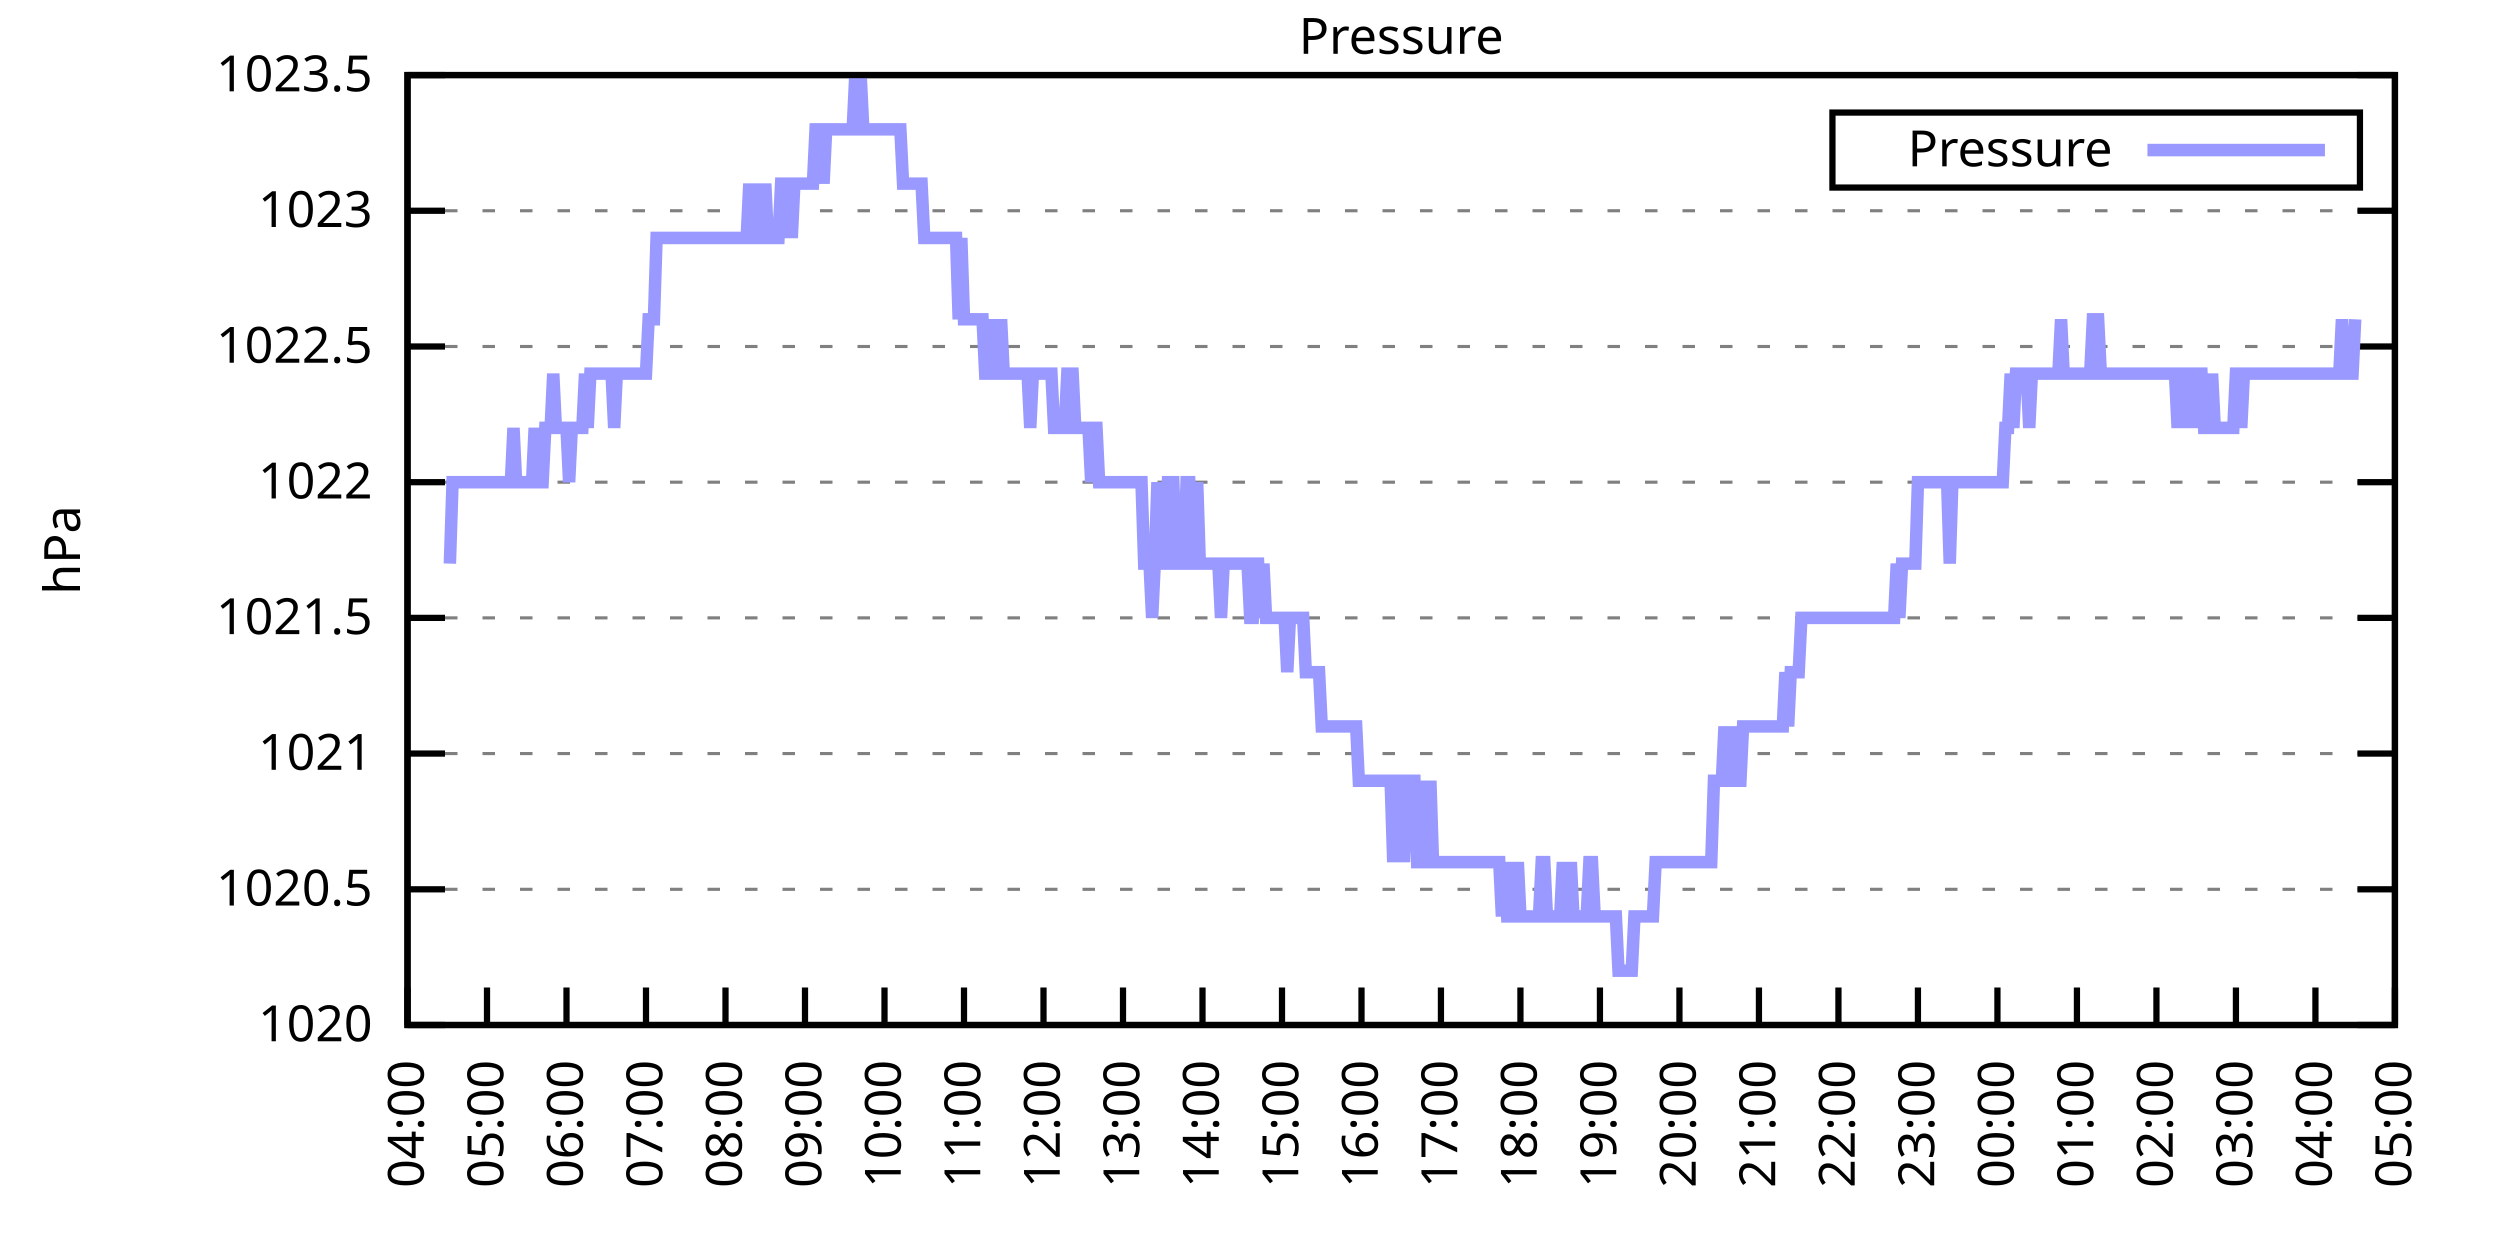
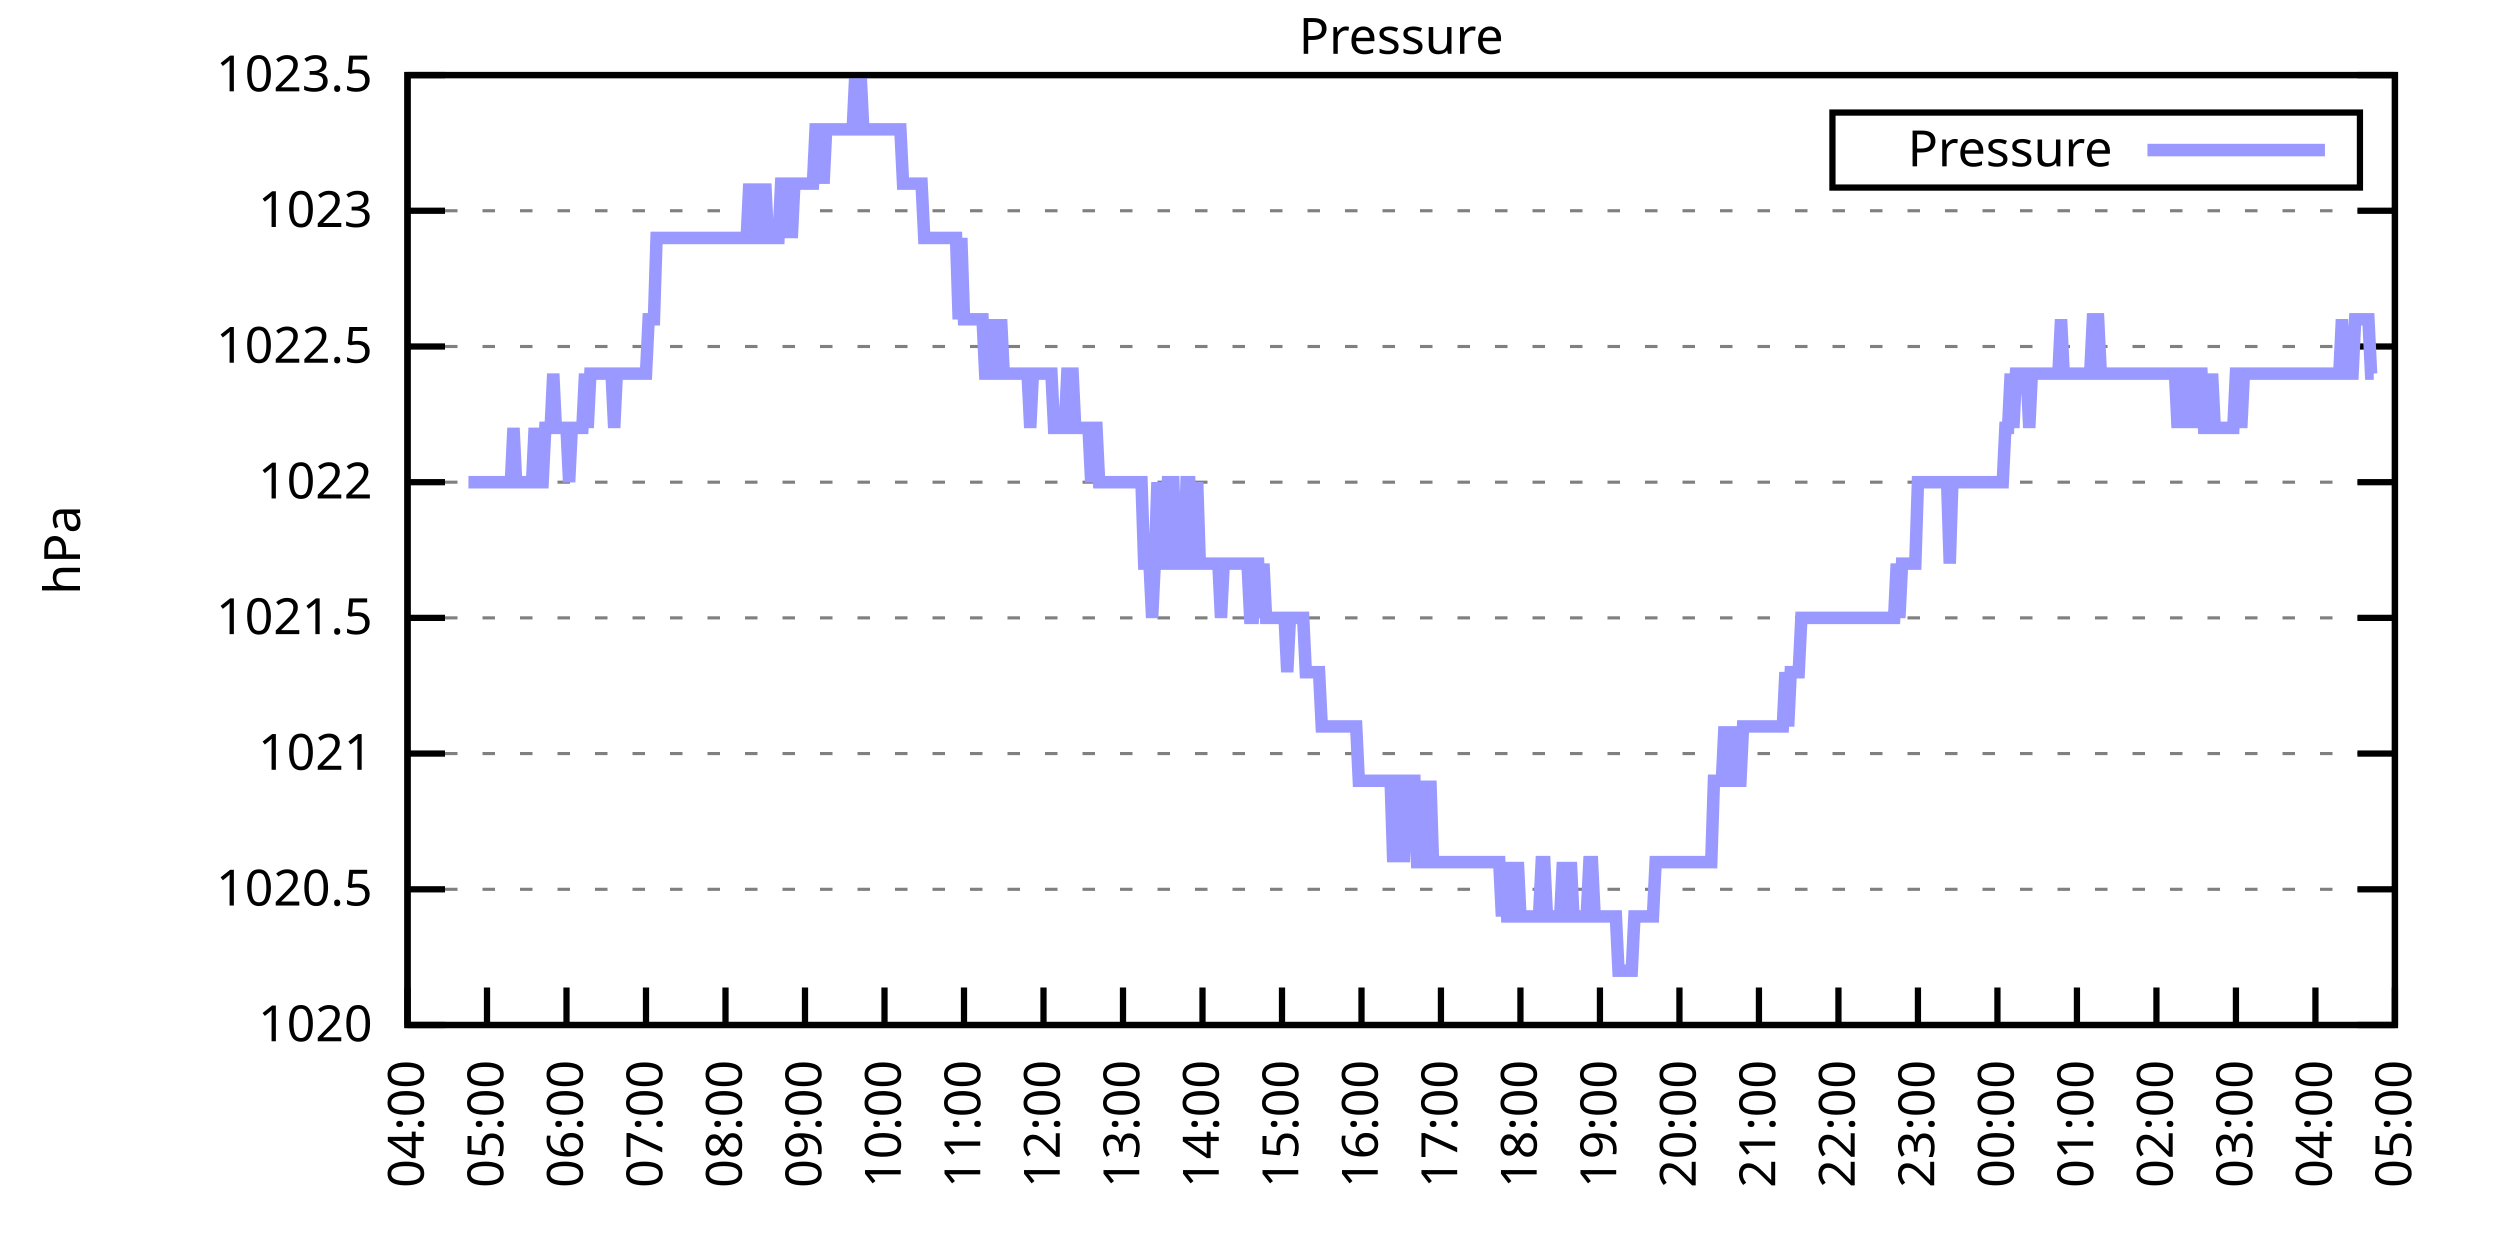
<svg xmlns="http://www.w3.org/2000/svg" xmlns:xlink="http://www.w3.org/1999/xlink" width="400" height="200" viewBox="0 0 400 200">
  <g id="gnuplot_canvas">
    <rect x="0" y="0" width="400" height="200" fill="none" />
    <defs>
      <circle id="gpDot" r="0.5" stroke-width="0.5" stroke="currentColor" />
      <path id="gpPt0" stroke-width="0.333" stroke="currentColor" d="M-1,0 h2 M0,-1 v2" />
      <path id="gpPt1" stroke-width="0.333" stroke="currentColor" d="M-1,-1 L1,1 M1,-1 L-1,1" />
      <path id="gpPt2" stroke-width="0.333" stroke="currentColor" d="M-1,0 L1,0 M0,-1 L0,1 M-1,-1 L1,1 M-1,1 L1,-1" />
      <rect id="gpPt3" stroke-width="0.333" stroke="currentColor" x="-1" y="-1" width="2" height="2" />
      <rect id="gpPt4" stroke-width="0.333" stroke="currentColor" fill="currentColor" x="-1" y="-1" width="2" height="2" />
      <circle id="gpPt5" stroke-width="0.333" stroke="currentColor" cx="0" cy="0" r="1" />
      <use xlink:href="#gpPt5" id="gpPt6" fill="currentColor" stroke="none" />
      <path id="gpPt7" stroke-width="0.333" stroke="currentColor" d="M0,-1.33 L-1.33,0.67 L1.33,0.67 z" />
      <use xlink:href="#gpPt7" id="gpPt8" fill="currentColor" stroke="none" />
      <use xlink:href="#gpPt7" id="gpPt9" stroke="currentColor" transform="rotate(180)" />
      <use xlink:href="#gpPt9" id="gpPt10" fill="currentColor" stroke="none" />
      <use xlink:href="#gpPt3" id="gpPt11" stroke="currentColor" transform="rotate(45)" />
      <use xlink:href="#gpPt11" id="gpPt12" fill="currentColor" stroke="none" />
      <path id="gpPt13" stroke-width="0.333" stroke="currentColor" d="M0,1.330 L1.265,0.411 L0.782,-1.067 L-0.782,-1.076 L-1.265,0.411 z" />
      <use xlink:href="#gpPt13" id="gpPt14" fill="currentColor" stroke="none" />
      <filter id="textbox" filterUnits="objectBoundingBox" x="0" y="0" height="1" width="1">
        <feFlood flood-color="white" flood-opacity="1" result="bgnd" />
        <feComposite in="SourceGraphic" in2="bgnd" operator="atop" />
      </filter>
      <filter id="greybox" filterUnits="objectBoundingBox" x="0" y="0" height="1" width="1">
        <feFlood flood-color="lightgrey" flood-opacity="1" result="grey" />
        <feComposite in="SourceGraphic" in2="grey" operator="atop" />
      </filter>
    </defs>
    <g fill="none" color="white" stroke="currentColor" stroke-width="1.00" stroke-linecap="butt" stroke-linejoin="miter">
</g>
    <g fill="none" color="black" stroke="currentColor" stroke-width="1.00" stroke-linecap="butt" stroke-linejoin="miter">
      <g stroke="none" shape-rendering="crispEdges">
        <polygon fill="rgb(255, 255, 255)" points="65.20,164.00 383.18,164.00 383.18,12.02 65.20,12.02 " />
      </g>
    </g>
    <g fill="none" color="black" stroke="currentColor" stroke-width="1.00" stroke-linecap="butt" stroke-linejoin="miter">
</g>
    <g fill="none" color="black" stroke="black" stroke-width="0.50" stroke-linecap="butt" stroke-linejoin="miter">
</g>
    <g fill="none" color="gray" stroke="currentColor" stroke-width="0.50" stroke-linecap="butt" stroke-linejoin="miter">
      <path stroke="gray" stroke-dasharray="2,4" class="gridline" d="M65.20,164.00 L383.19,164.00  " />
    </g>
    <g fill="none" color="gray" stroke="gray" stroke-width="1.00" stroke-linecap="butt" stroke-linejoin="miter">
</g>
    <g fill="none" color="black" stroke="currentColor" stroke-width="1.00" stroke-linecap="butt" stroke-linejoin="miter">
      <path stroke="black" d="M65.20,164.00 L71.20,164.00 M383.19,164.00 L377.19,164.00  " />
      <g transform="translate(59.60,166.60)" stroke="none" fill="black" font-family="Sans" font-size="8.00" text-anchor="end">
        <text>
          <tspan font-family="Sans"> 1020</tspan>
        </text>
      </g>
    </g>
    <g fill="none" color="black" stroke="currentColor" stroke-width="1.00" stroke-linecap="butt" stroke-linejoin="miter">
</g>
    <g fill="none" color="black" stroke="black" stroke-width="0.50" stroke-linecap="butt" stroke-linejoin="miter">
</g>
    <g fill="none" color="gray" stroke="currentColor" stroke-width="0.50" stroke-linecap="butt" stroke-linejoin="miter">
      <path stroke="gray" stroke-dasharray="2,4" class="gridline" d="M65.20,142.29 L383.19,142.29  " />
    </g>
    <g fill="none" color="gray" stroke="gray" stroke-width="1.00" stroke-linecap="butt" stroke-linejoin="miter">
</g>
    <g fill="none" color="black" stroke="currentColor" stroke-width="1.00" stroke-linecap="butt" stroke-linejoin="miter">
      <path stroke="black" d="M65.20,142.29 L71.20,142.29 M383.19,142.29 L377.19,142.29  " />
      <g transform="translate(59.60,144.89)" stroke="none" fill="black" font-family="Sans" font-size="8.00" text-anchor="end">
        <text>
          <tspan font-family="Sans"> 1020.5</tspan>
        </text>
      </g>
    </g>
    <g fill="none" color="black" stroke="currentColor" stroke-width="1.00" stroke-linecap="butt" stroke-linejoin="miter">
</g>
    <g fill="none" color="black" stroke="black" stroke-width="0.50" stroke-linecap="butt" stroke-linejoin="miter">
</g>
    <g fill="none" color="gray" stroke="currentColor" stroke-width="0.50" stroke-linecap="butt" stroke-linejoin="miter">
      <path stroke="gray" stroke-dasharray="2,4" class="gridline" d="M65.20,120.57 L383.19,120.57  " />
    </g>
    <g fill="none" color="gray" stroke="gray" stroke-width="1.00" stroke-linecap="butt" stroke-linejoin="miter">
</g>
    <g fill="none" color="black" stroke="currentColor" stroke-width="1.00" stroke-linecap="butt" stroke-linejoin="miter">
      <path stroke="black" d="M65.20,120.57 L71.20,120.57 M383.19,120.57 L377.19,120.57  " />
      <g transform="translate(59.60,123.17)" stroke="none" fill="black" font-family="Sans" font-size="8.00" text-anchor="end">
        <text>
          <tspan font-family="Sans"> 1021</tspan>
        </text>
      </g>
    </g>
    <g fill="none" color="black" stroke="currentColor" stroke-width="1.00" stroke-linecap="butt" stroke-linejoin="miter">
</g>
    <g fill="none" color="black" stroke="black" stroke-width="0.50" stroke-linecap="butt" stroke-linejoin="miter">
</g>
    <g fill="none" color="gray" stroke="currentColor" stroke-width="0.50" stroke-linecap="butt" stroke-linejoin="miter">
      <path stroke="gray" stroke-dasharray="2,4" class="gridline" d="M65.20,98.86 L383.19,98.86  " />
    </g>
    <g fill="none" color="gray" stroke="gray" stroke-width="1.00" stroke-linecap="butt" stroke-linejoin="miter">
</g>
    <g fill="none" color="black" stroke="currentColor" stroke-width="1.00" stroke-linecap="butt" stroke-linejoin="miter">
      <path stroke="black" d="M65.20,98.86 L71.20,98.86 M383.19,98.86 L377.19,98.86  " />
      <g transform="translate(59.60,101.46)" stroke="none" fill="black" font-family="Sans" font-size="8.00" text-anchor="end">
        <text>
          <tspan font-family="Sans"> 1021.5</tspan>
        </text>
      </g>
    </g>
    <g fill="none" color="black" stroke="currentColor" stroke-width="1.00" stroke-linecap="butt" stroke-linejoin="miter">
</g>
    <g fill="none" color="black" stroke="black" stroke-width="0.50" stroke-linecap="butt" stroke-linejoin="miter">
</g>
    <g fill="none" color="gray" stroke="currentColor" stroke-width="0.50" stroke-linecap="butt" stroke-linejoin="miter">
      <path stroke="gray" stroke-dasharray="2,4" class="gridline" d="M65.20,77.15 L383.19,77.15  " />
    </g>
    <g fill="none" color="gray" stroke="gray" stroke-width="1.00" stroke-linecap="butt" stroke-linejoin="miter">
</g>
    <g fill="none" color="black" stroke="currentColor" stroke-width="1.00" stroke-linecap="butt" stroke-linejoin="miter">
      <path stroke="black" d="M65.20,77.15 L71.20,77.15 M383.19,77.15 L377.19,77.15  " />
      <g transform="translate(59.60,79.75)" stroke="none" fill="black" font-family="Sans" font-size="8.00" text-anchor="end">
        <text>
          <tspan font-family="Sans"> 1022</tspan>
        </text>
      </g>
    </g>
    <g fill="none" color="black" stroke="currentColor" stroke-width="1.00" stroke-linecap="butt" stroke-linejoin="miter">
</g>
    <g fill="none" color="black" stroke="black" stroke-width="0.50" stroke-linecap="butt" stroke-linejoin="miter">
</g>
    <g fill="none" color="gray" stroke="currentColor" stroke-width="0.50" stroke-linecap="butt" stroke-linejoin="miter">
      <path stroke="gray" stroke-dasharray="2,4" class="gridline" d="M65.20,55.44 L383.19,55.44  " />
    </g>
    <g fill="none" color="gray" stroke="gray" stroke-width="1.00" stroke-linecap="butt" stroke-linejoin="miter">
</g>
    <g fill="none" color="black" stroke="currentColor" stroke-width="1.00" stroke-linecap="butt" stroke-linejoin="miter">
      <path stroke="black" d="M65.20,55.44 L71.20,55.44 M383.19,55.44 L377.19,55.44  " />
      <g transform="translate(59.60,58.04)" stroke="none" fill="black" font-family="Sans" font-size="8.00" text-anchor="end">
        <text>
          <tspan font-family="Sans"> 1022.5</tspan>
        </text>
      </g>
    </g>
    <g fill="none" color="black" stroke="currentColor" stroke-width="1.00" stroke-linecap="butt" stroke-linejoin="miter">
</g>
    <g fill="none" color="black" stroke="black" stroke-width="0.50" stroke-linecap="butt" stroke-linejoin="miter">
</g>
    <g fill="none" color="gray" stroke="currentColor" stroke-width="0.50" stroke-linecap="butt" stroke-linejoin="miter">
      <path stroke="gray" stroke-dasharray="2,4" class="gridline" d="M65.20,33.72 L383.19,33.72  " />
    </g>
    <g fill="none" color="gray" stroke="gray" stroke-width="1.00" stroke-linecap="butt" stroke-linejoin="miter">
</g>
    <g fill="none" color="black" stroke="currentColor" stroke-width="1.00" stroke-linecap="butt" stroke-linejoin="miter">
      <path stroke="black" d="M65.20,33.72 L71.20,33.72 M383.19,33.72 L377.19,33.72  " />
      <g transform="translate(59.60,36.32)" stroke="none" fill="black" font-family="Sans" font-size="8.00" text-anchor="end">
        <text>
          <tspan font-family="Sans"> 1023</tspan>
        </text>
      </g>
    </g>
    <g fill="none" color="black" stroke="currentColor" stroke-width="1.00" stroke-linecap="butt" stroke-linejoin="miter">
</g>
    <g fill="none" color="black" stroke="black" stroke-width="0.50" stroke-linecap="butt" stroke-linejoin="miter">
</g>
    <g fill="none" color="gray" stroke="currentColor" stroke-width="0.50" stroke-linecap="butt" stroke-linejoin="miter">
      <path stroke="gray" stroke-dasharray="2,4" class="gridline" d="M65.20,12.01 L383.19,12.01  " />
    </g>
    <g fill="none" color="gray" stroke="gray" stroke-width="1.00" stroke-linecap="butt" stroke-linejoin="miter">
</g>
    <g fill="none" color="black" stroke="currentColor" stroke-width="1.00" stroke-linecap="butt" stroke-linejoin="miter">
      <path stroke="black" d="M65.20,12.01 L71.20,12.01 M383.19,12.01 L377.19,12.01  " />
      <g transform="translate(59.60,14.61)" stroke="none" fill="black" font-family="Sans" font-size="8.00" text-anchor="end">
        <text>
          <tspan font-family="Sans"> 1023.5</tspan>
        </text>
      </g>
    </g>
    <g fill="none" color="black" stroke="currentColor" stroke-width="1.00" stroke-linecap="butt" stroke-linejoin="miter">
      <path stroke="black" d="M65.20,164.00 L65.20,158.00  " />
      <g transform="translate(67.80,169.60) rotate(270.00)" stroke="none" fill="black" font-family="Sans" font-size="8.00" text-anchor="end">
        <text>
          <tspan font-family="Sans">04:00</tspan>
        </text>
      </g>
    </g>
    <g fill="none" color="black" stroke="currentColor" stroke-width="1.00" stroke-linecap="butt" stroke-linejoin="miter">
      <path stroke="black" d="M77.92,164.00 L77.92,158.00  " />
      <g transform="translate(80.52,169.60) rotate(270.00)" stroke="none" fill="black" font-family="Sans" font-size="8.00" text-anchor="end">
        <text>
          <tspan font-family="Sans">05:00</tspan>
        </text>
      </g>
    </g>
    <g fill="none" color="black" stroke="currentColor" stroke-width="1.00" stroke-linecap="butt" stroke-linejoin="miter">
      <path stroke="black" d="M90.64,164.00 L90.64,158.00  " />
      <g transform="translate(93.24,169.60) rotate(270.00)" stroke="none" fill="black" font-family="Sans" font-size="8.00" text-anchor="end">
        <text>
          <tspan font-family="Sans">06:00</tspan>
        </text>
      </g>
    </g>
    <g fill="none" color="black" stroke="currentColor" stroke-width="1.00" stroke-linecap="butt" stroke-linejoin="miter">
      <path stroke="black" d="M103.36,164.00 L103.36,158.00  " />
      <g transform="translate(105.96,169.60) rotate(270.00)" stroke="none" fill="black" font-family="Sans" font-size="8.00" text-anchor="end">
        <text>
          <tspan font-family="Sans">07:00</tspan>
        </text>
      </g>
    </g>
    <g fill="none" color="black" stroke="currentColor" stroke-width="1.00" stroke-linecap="butt" stroke-linejoin="miter">
      <path stroke="black" d="M116.08,164.00 L116.08,158.00  " />
      <g transform="translate(118.68,169.60) rotate(270.00)" stroke="none" fill="black" font-family="Sans" font-size="8.00" text-anchor="end">
        <text>
          <tspan font-family="Sans">08:00</tspan>
        </text>
      </g>
    </g>
    <g fill="none" color="black" stroke="currentColor" stroke-width="1.00" stroke-linecap="butt" stroke-linejoin="miter">
      <path stroke="black" d="M128.80,164.00 L128.80,158.00  " />
      <g transform="translate(131.40,169.60) rotate(270.00)" stroke="none" fill="black" font-family="Sans" font-size="8.00" text-anchor="end">
        <text>
          <tspan font-family="Sans">09:00</tspan>
        </text>
      </g>
    </g>
    <g fill="none" color="black" stroke="currentColor" stroke-width="1.00" stroke-linecap="butt" stroke-linejoin="miter">
      <path stroke="black" d="M141.52,164.00 L141.52,158.00  " />
      <g transform="translate(144.12,169.60) rotate(270.00)" stroke="none" fill="black" font-family="Sans" font-size="8.00" text-anchor="end">
        <text>
          <tspan font-family="Sans">10:00</tspan>
        </text>
      </g>
    </g>
    <g fill="none" color="black" stroke="currentColor" stroke-width="1.00" stroke-linecap="butt" stroke-linejoin="miter">
      <path stroke="black" d="M154.24,164.00 L154.24,158.00  " />
      <g transform="translate(156.84,169.60) rotate(270.00)" stroke="none" fill="black" font-family="Sans" font-size="8.00" text-anchor="end">
        <text>
          <tspan font-family="Sans">11:00</tspan>
        </text>
      </g>
    </g>
    <g fill="none" color="black" stroke="currentColor" stroke-width="1.00" stroke-linecap="butt" stroke-linejoin="miter">
      <path stroke="black" d="M166.96,164.00 L166.96,158.00  " />
      <g transform="translate(169.56,169.60) rotate(270.00)" stroke="none" fill="black" font-family="Sans" font-size="8.00" text-anchor="end">
        <text>
          <tspan font-family="Sans">12:00</tspan>
        </text>
      </g>
    </g>
    <g fill="none" color="black" stroke="currentColor" stroke-width="1.00" stroke-linecap="butt" stroke-linejoin="miter">
      <path stroke="black" d="M179.68,164.00 L179.68,158.00  " />
      <g transform="translate(182.28,169.60) rotate(270.00)" stroke="none" fill="black" font-family="Sans" font-size="8.00" text-anchor="end">
        <text>
          <tspan font-family="Sans">13:00</tspan>
        </text>
      </g>
    </g>
    <g fill="none" color="black" stroke="currentColor" stroke-width="1.00" stroke-linecap="butt" stroke-linejoin="miter">
      <path stroke="black" d="M192.40,164.00 L192.40,158.00  " />
      <g transform="translate(195.00,169.60) rotate(270.00)" stroke="none" fill="black" font-family="Sans" font-size="8.00" text-anchor="end">
        <text>
          <tspan font-family="Sans">14:00</tspan>
        </text>
      </g>
    </g>
    <g fill="none" color="black" stroke="currentColor" stroke-width="1.00" stroke-linecap="butt" stroke-linejoin="miter">
      <path stroke="black" d="M205.12,164.00 L205.12,158.00  " />
      <g transform="translate(207.72,169.60) rotate(270.00)" stroke="none" fill="black" font-family="Sans" font-size="8.00" text-anchor="end">
        <text>
          <tspan font-family="Sans">15:00</tspan>
        </text>
      </g>
    </g>
    <g fill="none" color="black" stroke="currentColor" stroke-width="1.00" stroke-linecap="butt" stroke-linejoin="miter">
      <path stroke="black" d="M217.84,164.00 L217.84,158.00  " />
      <g transform="translate(220.44,169.60) rotate(270.00)" stroke="none" fill="black" font-family="Sans" font-size="8.00" text-anchor="end">
        <text>
          <tspan font-family="Sans">16:00</tspan>
        </text>
      </g>
    </g>
    <g fill="none" color="black" stroke="currentColor" stroke-width="1.00" stroke-linecap="butt" stroke-linejoin="miter">
      <path stroke="black" d="M230.55,164.00 L230.55,158.00  " />
      <g transform="translate(233.15,169.60) rotate(270.00)" stroke="none" fill="black" font-family="Sans" font-size="8.00" text-anchor="end">
        <text>
          <tspan font-family="Sans">17:00</tspan>
        </text>
      </g>
    </g>
    <g fill="none" color="black" stroke="currentColor" stroke-width="1.00" stroke-linecap="butt" stroke-linejoin="miter">
      <path stroke="black" d="M243.27,164.00 L243.27,158.00  " />
      <g transform="translate(245.87,169.60) rotate(270.00)" stroke="none" fill="black" font-family="Sans" font-size="8.00" text-anchor="end">
        <text>
          <tspan font-family="Sans">18:00</tspan>
        </text>
      </g>
    </g>
    <g fill="none" color="black" stroke="currentColor" stroke-width="1.00" stroke-linecap="butt" stroke-linejoin="miter">
      <path stroke="black" d="M255.99,164.00 L255.99,158.00  " />
      <g transform="translate(258.59,169.60) rotate(270.00)" stroke="none" fill="black" font-family="Sans" font-size="8.00" text-anchor="end">
        <text>
          <tspan font-family="Sans">19:00</tspan>
        </text>
      </g>
    </g>
    <g fill="none" color="black" stroke="currentColor" stroke-width="1.00" stroke-linecap="butt" stroke-linejoin="miter">
      <path stroke="black" d="M268.71,164.00 L268.71,158.00  " />
      <g transform="translate(271.31,169.60) rotate(270.00)" stroke="none" fill="black" font-family="Sans" font-size="8.00" text-anchor="end">
        <text>
          <tspan font-family="Sans">20:00</tspan>
        </text>
      </g>
    </g>
    <g fill="none" color="black" stroke="currentColor" stroke-width="1.00" stroke-linecap="butt" stroke-linejoin="miter">
      <path stroke="black" d="M281.43,164.00 L281.43,158.00  " />
      <g transform="translate(284.03,169.60) rotate(270.00)" stroke="none" fill="black" font-family="Sans" font-size="8.00" text-anchor="end">
        <text>
          <tspan font-family="Sans">21:00</tspan>
        </text>
      </g>
    </g>
    <g fill="none" color="black" stroke="currentColor" stroke-width="1.00" stroke-linecap="butt" stroke-linejoin="miter">
      <path stroke="black" d="M294.15,164.00 L294.15,158.00  " />
      <g transform="translate(296.75,169.60) rotate(270.00)" stroke="none" fill="black" font-family="Sans" font-size="8.00" text-anchor="end">
        <text>
          <tspan font-family="Sans">22:00</tspan>
        </text>
      </g>
    </g>
    <g fill="none" color="black" stroke="currentColor" stroke-width="1.00" stroke-linecap="butt" stroke-linejoin="miter">
      <path stroke="black" d="M306.87,164.00 L306.87,158.00  " />
      <g transform="translate(309.47,169.60) rotate(270.00)" stroke="none" fill="black" font-family="Sans" font-size="8.00" text-anchor="end">
        <text>
          <tspan font-family="Sans">23:00</tspan>
        </text>
      </g>
    </g>
    <g fill="none" color="black" stroke="currentColor" stroke-width="1.00" stroke-linecap="butt" stroke-linejoin="miter">
      <path stroke="black" d="M319.59,164.00 L319.59,158.00  " />
      <g transform="translate(322.19,169.60) rotate(270.00)" stroke="none" fill="black" font-family="Sans" font-size="8.00" text-anchor="end">
        <text>
          <tspan font-family="Sans">00:00</tspan>
        </text>
      </g>
    </g>
    <g fill="none" color="black" stroke="currentColor" stroke-width="1.00" stroke-linecap="butt" stroke-linejoin="miter">
      <path stroke="black" d="M332.31,164.00 L332.31,158.00  " />
      <g transform="translate(334.91,169.60) rotate(270.00)" stroke="none" fill="black" font-family="Sans" font-size="8.00" text-anchor="end">
        <text>
          <tspan font-family="Sans">01:00</tspan>
        </text>
      </g>
    </g>
    <g fill="none" color="black" stroke="currentColor" stroke-width="1.00" stroke-linecap="butt" stroke-linejoin="miter">
      <path stroke="black" d="M345.03,164.00 L345.03,158.00  " />
      <g transform="translate(347.63,169.60) rotate(270.00)" stroke="none" fill="black" font-family="Sans" font-size="8.00" text-anchor="end">
        <text>
          <tspan font-family="Sans">02:00</tspan>
        </text>
      </g>
    </g>
    <g fill="none" color="black" stroke="currentColor" stroke-width="1.00" stroke-linecap="butt" stroke-linejoin="miter">
      <path stroke="black" d="M357.75,164.00 L357.75,158.00  " />
      <g transform="translate(360.35,169.60) rotate(270.00)" stroke="none" fill="black" font-family="Sans" font-size="8.00" text-anchor="end">
        <text>
          <tspan font-family="Sans">03:00</tspan>
        </text>
      </g>
    </g>
    <g fill="none" color="black" stroke="currentColor" stroke-width="1.00" stroke-linecap="butt" stroke-linejoin="miter">
      <path stroke="black" d="M370.47,164.00 L370.47,158.00  " />
      <g transform="translate(373.07,169.60) rotate(270.00)" stroke="none" fill="black" font-family="Sans" font-size="8.00" text-anchor="end">
        <text>
          <tspan font-family="Sans">04:00</tspan>
        </text>
      </g>
    </g>
    <g fill="none" color="black" stroke="currentColor" stroke-width="1.00" stroke-linecap="butt" stroke-linejoin="miter">
      <path stroke="black" d="M383.19,164.00 L383.19,158.00  " />
      <g transform="translate(385.79,169.60) rotate(270.00)" stroke="none" fill="black" font-family="Sans" font-size="8.00" text-anchor="end">
        <text>
          <tspan font-family="Sans">05:00</tspan>
        </text>
      </g>
    </g>
    <g fill="none" color="black" stroke="currentColor" stroke-width="1.00" stroke-linecap="butt" stroke-linejoin="miter">
</g>
    <g fill="none" color="black" stroke="currentColor" stroke-width="1.00" stroke-linecap="butt" stroke-linejoin="miter">
      <path stroke="black" d="M65.20,12.01 L65.20,164.00 L383.19,164.00 L383.19,12.01 L65.20,12.01 Z  " />
    </g>
    <g fill="none" color="black" stroke="currentColor" stroke-width="1.00" stroke-linecap="butt" stroke-linejoin="miter">
</g>
    <g fill="none" color="black" stroke="currentColor" stroke-width="1.00" stroke-linecap="butt" stroke-linejoin="miter">
      <path stroke="black" d="M293.19,30.01 L293.19,18.01 L377.59,18.01 L377.59,30.01 L293.19,30.01 Z  " />
    </g>
    <g id="Pressure_plot_1">
      <g fill="none" color="white" stroke="black" stroke-width="2.00" stroke-linecap="butt" stroke-linejoin="miter">
</g>
      <g fill="none" color="black" stroke="currentColor" stroke-width="2.00" stroke-linecap="butt" stroke-linejoin="miter">
        <g transform="translate(337.99,26.61)" stroke="none" fill="black" font-family="Sans" font-size="8.00" text-anchor="end">
          <text>
            <tspan font-family="Sans">Pressure</tspan>
          </text>
        </g>
      </g>
      <g fill="none" color="black" stroke="currentColor" stroke-width="2.00" stroke-linecap="butt" stroke-linejoin="miter">
-         <path stroke="rgb(153, 153, 255)" d="M343.59,24.01 L371.99,24.01 M71.98,90.18 L72.41,77.15 L72.83,77.15 L73.26,77.15 L73.68,77.15 L74.10,77.15   L74.53,77.15 L74.95,77.15 L75.38,77.15 L75.80,77.15 L76.22,77.15 L76.65,77.15 L77.07,77.15 L77.50,77.15   L77.92,77.15 L78.34,77.15 L78.77,77.15 L79.19,77.15 L79.62,77.15 L80.04,77.15 L80.46,77.15 L80.89,77.15   L81.31,77.15 L81.74,77.15 L82.16,68.46 L82.58,77.15 L83.01,77.15 L83.43,77.15 L83.86,77.15 L84.28,77.15   L84.70,77.15 L85.13,77.15 L85.55,68.46 L85.98,77.15 L86.40,77.15 L86.82,77.15 L87.25,68.46 L87.67,68.46   L88.10,68.46 L88.52,59.78 L88.94,68.46 L89.37,68.46 L89.79,68.46 L90.22,68.46 L90.64,68.46 L91.06,77.15   L91.49,68.46 L91.91,68.46 L92.34,68.46 L92.76,68.46 L93.18,68.46 L93.61,59.78 L94.03,68.46 L94.46,59.78   L94.88,59.78 L95.30,59.78 L95.73,59.78 L96.15,59.78 L96.58,59.78 L97.00,59.78 L97.42,59.78 L97.85,59.78   L98.27,68.46 L98.69,59.78 L99.12,59.78 L99.54,59.78 L99.97,59.78 L100.39,59.78 L100.81,59.78 L101.24,59.78   L101.66,59.78 L102.09,59.78 L102.51,59.78 L102.93,59.78 L103.36,59.78 L103.78,51.09 L104.21,51.09 L104.63,51.09   L105.05,38.07 L105.48,38.07 L105.90,38.07 L106.33,38.07 L106.75,38.07 L107.17,38.07 L107.60,38.07 L108.02,38.07   L108.45,38.07 L108.87,38.07 L109.29,38.07 L109.72,38.07 L110.14,38.07 L110.57,38.07 L110.99,38.07 L111.41,38.07   L111.84,38.07 L112.26,38.07 L112.69,38.07 L113.11,38.07 L113.53,38.07 L113.96,38.07 L114.38,38.07 L114.81,38.07   L115.23,38.07 L115.65,38.07 L116.08,38.07 L116.50,38.07 L116.93,38.07 L117.35,38.07 L117.77,38.07 L118.20,38.07   L118.62,38.07 L119.05,38.07 L119.47,38.07 L119.89,29.38 L120.32,38.07 L120.74,38.07 L121.17,29.38 L121.59,38.07   L122.01,38.07 L122.44,29.38 L122.86,38.07 L123.29,38.07 L123.71,38.07 L124.13,38.07 L124.56,38.07 L124.98,29.38   L125.41,29.38 L125.83,38.07 L126.25,29.38 L126.68,38.07 L127.10,29.38 L127.53,29.38 L127.95,29.38 L128.37,29.38   L128.80,29.38 L129.22,29.38 L129.65,29.38 L130.07,29.38 L130.49,20.70 L130.92,20.70 L131.34,20.70 L131.77,29.38   L132.19,20.70 L132.61,20.70 L133.04,20.70 L133.46,20.70 L133.89,20.70 L134.31,20.70 L134.73,20.70 L135.16,20.70   L135.58,20.70 L136.01,20.70 L136.43,20.70 L136.85,12.01 L137.28,20.70 L137.70,12.01 L138.13,20.70 L138.55,20.70   L138.97,20.70 L139.40,20.70 L139.82,20.70 L140.25,20.70 L140.67,20.70 L141.09,20.70 L141.52,20.70 L141.94,20.70   L142.37,20.70 L142.79,20.70 L143.21,20.70 L143.64,20.70 L144.06,20.70 L144.49,29.38 L144.91,29.38 L145.33,29.38   L145.76,29.38 L146.18,29.38 L146.61,29.38 L147.03,29.38 L147.45,29.38 L147.88,38.07 L148.30,38.07 L148.73,38.07   L149.15,38.07 L149.57,38.07 L150.00,38.07 L150.42,38.07 L150.85,38.07 L151.27,38.07 L151.69,38.07 L152.12,38.07   L152.54,38.07 L152.97,38.07 L153.39,51.09 L153.81,38.07 L154.24,51.09 L154.66,51.09 L155.09,51.09 L155.51,51.09   L155.93,51.09 L156.36,51.09 L156.78,51.09 L157.21,51.09 L157.63,59.78 L158.05,59.78 L158.48,51.09 L158.90,59.78   L159.33,59.78 L159.75,59.78 L160.17,51.09 L160.60,59.78 L161.02,59.78 L161.44,59.78 L161.87,59.78 L162.29,59.78   L162.72,59.78 L163.14,59.78 L163.56,59.78 L163.99,59.78 L164.41,59.78 L164.84,68.46 L165.26,59.78 L165.68,59.78   L166.11,59.78 L166.53,59.78 L166.96,59.78 L167.38,59.78 L167.80,59.78 L168.23,59.78 L168.65,68.46 L169.08,68.46   L169.50,68.46 L169.92,68.46 L170.35,68.46 L170.77,59.78 L171.20,59.78 L171.62,59.78 L172.04,68.46 L172.47,68.46   L172.89,68.46 L173.32,68.46 L173.74,68.46 L174.16,68.46 L174.59,77.15 L175.01,68.46 L175.44,68.46 L175.86,77.15   L176.28,77.15 L176.71,77.15 L177.13,77.15 L177.56,77.15 L177.98,77.15 L178.40,77.15 L178.83,77.15 L179.25,77.15   L179.68,77.15 L180.10,77.15 L180.52,77.15 L180.95,77.15 L181.37,77.15 L181.80,77.15 L182.22,77.15 L182.64,77.15   L183.07,90.18 L183.49,90.18 L183.92,90.18 L184.34,98.86 L184.76,90.18 L185.19,77.15 L185.61,90.18 L186.04,90.18   L186.46,90.18 L186.88,77.15 L187.31,77.15 L187.73,77.15 L188.16,90.18 L188.58,90.18 L189.00,90.18 L189.43,90.18   L189.85,77.15 L190.28,77.15 L190.70,90.18 L191.12,90.18 L191.55,77.15 L191.97,90.18 L192.40,90.18 L192.82,90.18   L193.24,90.18 L193.67,90.18 L194.09,90.18 L194.52,90.18 L194.94,90.18 L195.36,98.86 L195.79,90.18 L196.21,90.18   L196.64,90.18 L197.06,90.18 L197.48,90.18 L197.91,90.18 L198.33,90.18 L198.76,90.18 L199.18,90.18 L199.60,90.18   L200.03,98.86 L200.45,98.86 L200.88,90.18 L201.30,90.18 L201.72,98.86 L202.15,90.18 L202.57,98.86 L203.00,98.86   L203.42,98.86 L203.84,98.86 L204.27,98.86 L204.69,98.86 L205.12,98.86 L205.54,98.86 L205.96,107.55 L206.39,98.86   L206.81,98.86 L207.24,98.86 L207.66,98.86 L208.08,98.86 L208.51,98.86 L208.93,107.55 L209.36,107.55 L209.78,107.55   L210.20,107.55 L210.63,107.55 L211.05,107.55 L211.48,116.23 L211.90,116.23 L212.32,116.23 L212.75,116.23 L213.17,116.23   L213.60,116.23 L214.02,116.23 L214.44,116.23 L214.87,116.23 L215.29,116.23 L215.72,116.23 L216.14,116.23 L216.56,116.23   L216.99,116.23 L217.41,124.92 L217.84,124.92 L218.26,124.92 L218.68,124.92 L219.11,124.92 L219.53,124.92 L219.96,124.92   L220.38,124.92 L220.80,124.92 L221.23,124.92 L221.65,124.92 L222.08,124.92 L222.50,124.92 L222.92,137.94 L223.35,124.92   L223.77,124.92 L224.20,124.92 L224.62,137.94 L225.04,124.92 L225.47,124.92 L225.89,124.92 L226.31,124.92 L226.74,137.94   L227.16,137.94 L227.59,137.94 L228.01,124.92 L228.43,137.94 L228.86,124.92 L229.28,137.94 L229.71,137.94 L230.13,137.94   L230.55,137.94 L230.98,137.94 L231.40,137.94 L231.83,137.94 L232.25,137.94 L232.67,137.94 L233.10,137.94 L233.52,137.94   L233.95,137.94 L234.37,137.94 L234.79,137.94 L235.22,137.94 L235.64,137.94 L236.07,137.94 L236.49,137.94 L236.91,137.94   L237.34,137.94 L237.76,137.94 L238.19,137.94 L238.61,137.94 L239.03,137.94 L239.46,137.94 L239.88,137.94 L240.31,146.63   L240.73,137.94 L241.15,146.63 L241.58,146.63 L242.00,137.94 L242.43,146.63 L242.85,137.94 L243.27,146.63 L243.70,146.63   L244.12,146.63 L244.55,146.63 L244.97,146.63 L245.39,146.63 L245.82,146.63 L246.24,146.63 L246.67,137.94 L247.09,137.94   L247.51,146.63 L247.94,146.63 L248.36,146.63 L248.79,146.63 L249.21,146.63 L249.63,146.63 L250.06,137.94 L250.48,146.63   L250.91,146.63 L251.33,137.94 L251.75,146.63 L252.18,146.63 L252.60,146.63 L253.03,146.63 L253.45,146.63 L253.87,146.63   L254.30,137.94 L254.72,137.94 L255.15,146.63 L255.57,146.63 L255.99,146.63 L256.42,146.63 L256.84,146.63 L257.27,146.63   L257.69,146.63 L258.11,146.63 L258.54,146.63 L258.96,155.31 L259.39,155.31 L259.81,155.31 L260.23,155.31 L260.66,155.31   L261.08,155.31 L261.51,146.63 L261.93,146.63 L262.35,146.63 L262.78,146.63 L263.20,146.63 L263.63,146.63 L264.05,146.63   L264.47,146.63 L264.90,137.94 L265.32,137.94 L265.75,137.94 L266.17,137.94 L266.59,137.94 L267.02,137.94 L267.44,137.94   L267.87,137.94 L268.29,137.94 L268.71,137.94 L269.14,137.94 L269.56,137.94 L269.99,137.94 L270.41,137.94 L270.83,137.94   L271.26,137.94 L271.68,137.94 L272.11,137.94 L272.53,137.94 L272.95,137.94 L273.38,137.94 L273.80,137.94 L274.23,124.92   L274.65,124.92 L275.07,124.92 L275.50,124.92 L275.92,116.23 L276.35,124.92 L276.77,124.92 L277.19,124.92 L277.62,116.23   L278.04,124.92 L278.47,124.92 L278.89,116.23 L279.31,116.23 L279.74,116.23 L280.16,116.23 L280.59,116.23 L281.01,116.23   L281.43,116.23 L281.86,116.23 L282.28,116.23 L282.71,116.23 L283.13,116.23 L283.55,116.23 L283.98,116.23 L284.40,116.23   L284.83,116.23 L285.25,116.23 L285.67,107.55 L286.10,116.23 L286.52,107.55 L286.95,107.55 L287.37,107.55 L287.79,107.55   L288.22,98.86 L288.64,98.86 L289.06,98.86 L289.49,98.86 L289.91,98.86 L290.34,98.86 L290.76,98.86 L291.18,98.86   L291.61,98.86 L292.03,98.86 L292.46,98.86 L292.88,98.86 L293.30,98.86 L293.73,98.86 L294.15,98.86 L294.58,98.86   L295.00,98.86 L295.42,98.86 L295.85,98.86 L296.27,98.86 L296.70,98.86 L297.12,98.86 L297.54,98.86 L297.97,98.86   L298.39,98.86 L298.82,98.86 L299.24,98.86 L299.66,98.86 L300.09,98.86 L300.51,98.86 L300.94,98.86 L301.36,98.86   L301.78,98.86 L302.21,98.86 L302.63,98.86 L303.06,98.86 L303.48,90.18 L303.90,98.86 L304.33,90.18 L304.75,90.18   L305.18,90.18 L305.60,90.18 L306.02,90.18 L306.45,90.18 L306.87,77.15 L307.30,77.15 L307.72,77.15 L308.14,77.15   L308.57,77.15 L308.99,77.15 L309.42,77.15 L309.84,77.15 L310.26,77.15 L310.69,77.15 L311.11,77.15 L311.54,77.15   L311.96,90.18 L312.38,77.15 L312.81,77.15 L313.23,77.15 L313.66,77.15 L314.08,77.15 L314.50,77.15 L314.93,77.15   L315.35,77.15 L315.78,77.15 L316.20,77.15 L316.62,77.15 L317.05,77.15 L317.47,77.15 L317.90,77.15 L318.32,77.15   L318.74,77.15 L319.17,77.15 L319.59,77.15 L320.02,77.15 L320.44,77.15 L320.86,68.46 L321.29,68.46 L321.71,59.78   L322.14,68.46 L322.56,59.78 L322.98,59.78 L323.41,59.78 L323.83,59.78 L324.26,59.78 L324.68,68.46 L325.10,59.78   L325.53,59.78 L325.95,59.78 L326.38,59.78 L326.80,59.78 L327.22,59.78 L327.65,59.78 L328.07,59.78 L328.50,59.78   L328.92,59.78 L329.34,59.78 L329.77,51.09 L330.19,59.78 L330.62,59.78 L331.04,59.78 L331.46,59.78 L331.89,59.78   L332.31,59.78 L332.74,59.78 L333.16,59.78 L333.58,59.78 L334.01,59.78 L334.43,59.78 L334.86,51.09 L335.28,51.09   L335.70,51.09 L336.13,59.78 L336.55,59.78 L336.98,59.78 L337.40,59.78 L337.82,59.78 L338.25,59.78 L338.67,59.78   L339.10,59.78 L339.52,59.78 L339.94,59.78 L340.37,59.78 L340.79,59.78 L341.22,59.78 L341.64,59.78 L342.06,59.78   L342.49,59.78 L342.91,59.78 L343.34,59.78 L343.76,59.78 L344.18,59.78 L344.61,59.78 L345.03,59.78 L345.46,59.78   L345.88,59.78 L346.30,59.78 L346.73,59.78 L347.15,59.78 L347.58,59.78 L348.00,59.78 L348.42,68.46 L348.85,59.78   L349.27,59.78 L349.70,59.78 L350.12,68.46 L350.54,59.78 L350.97,68.46 L351.39,59.78 L351.81,59.78 L352.24,59.78   L352.66,68.46 L353.09,68.46 L353.51,68.46 L353.93,59.78 L354.36,68.46 L354.78,68.46 L355.21,68.46 L355.63,68.46   L356.05,68.46 L356.48,68.46 L356.90,68.46 L357.33,68.46 L357.75,59.78 L358.17,59.78 L358.60,68.46 L359.02,59.78   L359.45,59.78 L359.87,59.78 L360.29,59.78 L360.72,59.78 L361.14,59.78 L361.57,59.78 L361.99,59.78 L362.41,59.78   L362.84,59.78 L363.26,59.78 L363.69,59.78 L364.11,59.78 L364.53,59.78 L364.96,59.78 L365.38,59.78 L365.81,59.78   L366.23,59.78 L366.65,59.78 L367.08,59.78 L367.50,59.78 L367.93,59.78 L368.35,59.78 L368.77,59.78 L369.20,59.78   L369.62,59.78 L370.05,59.78 L370.47,59.78 L370.89,59.78 L371.32,59.78 L371.74,59.78 L372.17,59.78 L372.59,59.78   L373.01,59.78 L373.44,59.78 L373.86,59.78 L374.29,59.78 L374.71,51.09 L375.13,59.78 L375.56,59.78 L375.98,59.78   L376.41,59.78 L376.83,51.09  " />
+         <path stroke="rgb(153, 153, 255)" d="M343.59,24.01 L371.99,24.01 M74.95,77.15 L75.38,77.15 L75.80,77.15 L76.22,77.15 L76.65,77.15 L77.07,77.15   L77.50,77.15 L77.92,77.15 L78.34,77.15 L78.77,77.15 L79.19,77.15 L79.62,77.15 L80.04,77.15 L80.46,77.15   L80.89,77.15 L81.31,77.15 L81.74,77.15 L82.16,68.46 L82.58,77.15 L83.01,77.15 L83.43,77.15 L83.86,77.15   L84.28,77.15 L84.70,77.15 L85.13,77.15 L85.55,68.46 L85.98,77.15 L86.40,77.15 L86.82,77.15 L87.25,68.46   L87.67,68.46 L88.10,68.46 L88.52,59.78 L88.94,68.46 L89.37,68.46 L89.79,68.46 L90.22,68.46 L90.64,68.46   L91.06,77.15 L91.49,68.46 L91.91,68.46 L92.34,68.46 L92.76,68.46 L93.18,68.46 L93.61,59.78 L94.03,68.46   L94.46,59.78 L94.88,59.78 L95.30,59.78 L95.73,59.78 L96.15,59.78 L96.58,59.78 L97.00,59.78 L97.42,59.78   L97.85,59.78 L98.27,68.46 L98.69,59.78 L99.12,59.78 L99.54,59.78 L99.97,59.78 L100.39,59.78 L100.81,59.78   L101.24,59.78 L101.66,59.78 L102.09,59.78 L102.51,59.78 L102.93,59.78 L103.36,59.78 L103.78,51.09 L104.21,51.09   L104.63,51.09 L105.05,38.07 L105.48,38.07 L105.90,38.07 L106.33,38.07 L106.75,38.07 L107.17,38.07 L107.60,38.07   L108.02,38.07 L108.45,38.07 L108.87,38.07 L109.29,38.07 L109.72,38.07 L110.14,38.07 L110.57,38.07 L110.99,38.07   L111.41,38.07 L111.84,38.07 L112.26,38.07 L112.69,38.07 L113.11,38.07 L113.53,38.07 L113.96,38.07 L114.38,38.07   L114.81,38.07 L115.23,38.07 L115.65,38.07 L116.08,38.07 L116.50,38.07 L116.93,38.07 L117.35,38.07 L117.77,38.07   L118.20,38.07 L118.62,38.07 L119.05,38.07 L119.47,38.07 L119.89,29.38 L120.32,38.07 L120.74,38.07 L121.17,29.38   L121.59,38.07 L122.01,38.07 L122.44,29.38 L122.86,38.07 L123.29,38.07 L123.71,38.07 L124.13,38.07 L124.56,38.07   L124.98,29.38 L125.41,29.38 L125.83,38.07 L126.25,29.38 L126.68,38.07 L127.10,29.38 L127.53,29.38 L127.95,29.38   L128.37,29.38 L128.80,29.38 L129.22,29.38 L129.65,29.38 L130.07,29.38 L130.49,20.70 L130.92,20.70 L131.34,20.70   L131.77,29.38 L132.19,20.70 L132.61,20.70 L133.04,20.70 L133.46,20.70 L133.89,20.70 L134.31,20.70 L134.73,20.70   L135.16,20.70 L135.58,20.70 L136.01,20.70 L136.43,20.70 L136.85,12.01 L137.28,20.70 L137.70,12.01 L138.13,20.70   L138.55,20.70 L138.97,20.70 L139.40,20.70 L139.82,20.70 L140.25,20.70 L140.67,20.70 L141.09,20.70 L141.52,20.70   L141.94,20.70 L142.37,20.70 L142.79,20.70 L143.21,20.70 L143.64,20.70 L144.06,20.70 L144.49,29.38 L144.91,29.38   L145.33,29.38 L145.76,29.38 L146.18,29.38 L146.61,29.38 L147.03,29.38 L147.45,29.38 L147.88,38.07 L148.30,38.07   L148.73,38.07 L149.15,38.07 L149.57,38.07 L150.00,38.07 L150.42,38.07 L150.85,38.07 L151.27,38.07 L151.69,38.07   L152.12,38.07 L152.54,38.07 L152.97,38.07 L153.39,51.09 L153.81,38.07 L154.24,51.09 L154.66,51.09 L155.09,51.09   L155.51,51.09 L155.93,51.09 L156.36,51.09 L156.78,51.09 L157.21,51.09 L157.63,59.78 L158.05,59.78 L158.48,51.09   L158.90,59.78 L159.33,59.78 L159.75,59.78 L160.17,51.09 L160.60,59.78 L161.02,59.78 L161.44,59.78 L161.87,59.78   L162.29,59.78 L162.72,59.78 L163.14,59.78 L163.56,59.78 L163.99,59.78 L164.41,59.78 L164.84,68.46 L165.26,59.78   L165.68,59.78 L166.11,59.78 L166.53,59.78 L166.96,59.78 L167.38,59.78 L167.80,59.78 L168.23,59.78 L168.65,68.46   L169.08,68.46 L169.50,68.46 L169.92,68.46 L170.35,68.46 L170.77,59.78 L171.20,59.78 L171.62,59.78 L172.04,68.46   L172.47,68.46 L172.89,68.46 L173.32,68.46 L173.74,68.46 L174.16,68.46 L174.59,77.15 L175.01,68.46 L175.44,68.46   L175.86,77.15 L176.28,77.15 L176.71,77.15 L177.13,77.15 L177.56,77.15 L177.98,77.15 L178.40,77.15 L178.83,77.15   L179.25,77.15 L179.68,77.15 L180.10,77.15 L180.52,77.15 L180.95,77.15 L181.37,77.15 L181.80,77.15 L182.22,77.15   L182.64,77.15 L183.07,90.18 L183.49,90.18 L183.92,90.18 L184.34,98.86 L184.76,90.18 L185.19,77.15 L185.61,90.18   L186.04,90.18 L186.46,90.18 L186.88,77.15 L187.31,77.15 L187.73,77.15 L188.16,90.18 L188.58,90.18 L189.00,90.18   L189.43,90.18 L189.85,77.15 L190.28,77.15 L190.70,90.18 L191.12,90.18 L191.55,77.15 L191.97,90.18 L192.40,90.18   L192.82,90.18 L193.24,90.18 L193.67,90.18 L194.09,90.18 L194.52,90.18 L194.94,90.18 L195.36,98.86 L195.79,90.18   L196.21,90.18 L196.64,90.18 L197.06,90.18 L197.48,90.18 L197.91,90.18 L198.33,90.18 L198.76,90.18 L199.18,90.18   L199.60,90.18 L200.03,98.86 L200.45,98.86 L200.88,90.18 L201.30,90.18 L201.72,98.86 L202.15,90.18 L202.57,98.86   L203.00,98.86 L203.42,98.86 L203.84,98.86 L204.27,98.86 L204.69,98.86 L205.12,98.86 L205.54,98.86 L205.96,107.55   L206.39,98.86 L206.81,98.86 L207.24,98.86 L207.66,98.86 L208.08,98.86 L208.51,98.86 L208.93,107.55 L209.36,107.55   L209.78,107.55 L210.20,107.55 L210.63,107.55 L211.05,107.55 L211.48,116.23 L211.90,116.23 L212.32,116.23 L212.75,116.23   L213.17,116.23 L213.60,116.23 L214.02,116.23 L214.44,116.23 L214.87,116.23 L215.29,116.23 L215.72,116.23 L216.14,116.23   L216.56,116.23 L216.99,116.23 L217.41,124.92 L217.84,124.92 L218.26,124.92 L218.68,124.92 L219.11,124.92 L219.53,124.92   L219.96,124.92 L220.38,124.92 L220.80,124.92 L221.23,124.92 L221.65,124.92 L222.08,124.92 L222.50,124.92 L222.92,137.94   L223.35,124.92 L223.77,124.92 L224.20,124.92 L224.62,137.94 L225.04,124.92 L225.47,124.92 L225.89,124.92 L226.31,124.92   L226.74,137.94 L227.16,137.94 L227.59,137.94 L228.01,124.92 L228.43,137.94 L228.86,124.92 L229.28,137.94 L229.71,137.94   L230.13,137.94 L230.55,137.94 L230.98,137.94 L231.40,137.94 L231.83,137.94 L232.25,137.94 L232.67,137.94 L233.10,137.94   L233.52,137.94 L233.95,137.94 L234.37,137.94 L234.79,137.94 L235.22,137.94 L235.64,137.94 L236.07,137.94 L236.49,137.94   L236.91,137.94 L237.34,137.94 L237.76,137.94 L238.19,137.94 L238.61,137.94 L239.03,137.94 L239.46,137.94 L239.88,137.94   L240.31,146.63 L240.73,137.94 L241.15,146.63 L241.58,146.63 L242.00,137.94 L242.43,146.63 L242.85,137.94 L243.27,146.63   L243.70,146.63 L244.12,146.63 L244.55,146.63 L244.97,146.63 L245.39,146.63 L245.82,146.63 L246.24,146.63 L246.67,137.94   L247.09,137.94 L247.51,146.63 L247.94,146.63 L248.36,146.63 L248.79,146.63 L249.21,146.63 L249.63,146.63 L250.06,137.94   L250.48,146.63 L250.91,146.63 L251.33,137.94 L251.75,146.63 L252.18,146.63 L252.60,146.63 L253.03,146.63 L253.45,146.63   L253.87,146.63 L254.30,137.94 L254.72,137.94 L255.15,146.63 L255.57,146.63 L255.99,146.63 L256.42,146.63 L256.84,146.63   L257.27,146.63 L257.69,146.63 L258.11,146.63 L258.54,146.63 L258.96,155.31 L259.39,155.31 L259.81,155.31 L260.23,155.31   L260.66,155.31 L261.08,155.31 L261.51,146.63 L261.93,146.63 L262.35,146.63 L262.78,146.63 L263.20,146.63 L263.63,146.63   L264.05,146.63 L264.47,146.63 L264.90,137.94 L265.32,137.94 L265.75,137.94 L266.17,137.94 L266.59,137.94 L267.02,137.94   L267.44,137.94 L267.87,137.94 L268.29,137.94 L268.71,137.94 L269.14,137.94 L269.56,137.94 L269.99,137.94 L270.41,137.94   L270.83,137.94 L271.26,137.94 L271.68,137.94 L272.11,137.94 L272.53,137.94 L272.95,137.94 L273.38,137.94 L273.80,137.94   L274.23,124.92 L274.65,124.92 L275.07,124.92 L275.50,124.92 L275.92,116.23 L276.35,124.92 L276.77,124.92 L277.19,124.92   L277.62,116.23 L278.04,124.92 L278.47,124.92 L278.89,116.23 L279.31,116.23 L279.74,116.23 L280.16,116.23 L280.59,116.23   L281.01,116.23 L281.43,116.23 L281.86,116.23 L282.28,116.23 L282.71,116.23 L283.13,116.23 L283.55,116.23 L283.98,116.23   L284.40,116.23 L284.83,116.23 L285.25,116.23 L285.67,107.55 L286.10,116.23 L286.52,107.55 L286.95,107.55 L287.37,107.55   L287.79,107.55 L288.22,98.86 L288.64,98.86 L289.06,98.86 L289.49,98.86 L289.91,98.86 L290.34,98.86 L290.76,98.86   L291.18,98.86 L291.61,98.86 L292.03,98.86 L292.46,98.86 L292.88,98.86 L293.30,98.86 L293.73,98.86 L294.15,98.86   L294.58,98.86 L295.00,98.86 L295.42,98.86 L295.85,98.86 L296.27,98.86 L296.70,98.86 L297.12,98.86 L297.54,98.86   L297.97,98.86 L298.39,98.86 L298.82,98.86 L299.24,98.86 L299.66,98.86 L300.09,98.86 L300.51,98.86 L300.94,98.86   L301.36,98.86 L301.78,98.86 L302.21,98.86 L302.63,98.86 L303.06,98.86 L303.48,90.18 L303.90,98.86 L304.33,90.18   L304.75,90.18 L305.18,90.18 L305.60,90.18 L306.02,90.18 L306.45,90.18 L306.87,77.15 L307.30,77.15 L307.72,77.15   L308.14,77.15 L308.57,77.15 L308.99,77.15 L309.42,77.15 L309.84,77.15 L310.26,77.15 L310.69,77.15 L311.11,77.15   L311.54,77.15 L311.96,90.18 L312.38,77.15 L312.81,77.15 L313.23,77.15 L313.66,77.15 L314.08,77.15 L314.50,77.15   L314.93,77.15 L315.35,77.15 L315.78,77.15 L316.20,77.15 L316.62,77.15 L317.05,77.15 L317.47,77.15 L317.90,77.15   L318.32,77.15 L318.74,77.15 L319.17,77.15 L319.59,77.15 L320.02,77.15 L320.44,77.15 L320.86,68.46 L321.29,68.46   L321.71,59.78 L322.14,68.46 L322.56,59.78 L322.98,59.78 L323.41,59.78 L323.83,59.78 L324.26,59.78 L324.68,68.46   L325.10,59.78 L325.53,59.78 L325.95,59.78 L326.38,59.78 L326.80,59.78 L327.22,59.78 L327.65,59.78 L328.07,59.78   L328.50,59.78 L328.92,59.78 L329.34,59.78 L329.77,51.09 L330.19,59.78 L330.62,59.78 L331.04,59.78 L331.46,59.78   L331.89,59.78 L332.31,59.78 L332.74,59.78 L333.16,59.78 L333.58,59.78 L334.01,59.78 L334.43,59.78 L334.86,51.09   L335.28,51.09 L335.70,51.09 L336.13,59.78 L336.55,59.78 L336.98,59.78 L337.40,59.78 L337.82,59.78 L338.25,59.78   L338.67,59.78 L339.10,59.78 L339.52,59.78 L339.94,59.78 L340.37,59.78 L340.79,59.78 L341.22,59.78 L341.64,59.78   L342.06,59.78 L342.49,59.78 L342.91,59.78 L343.34,59.78 L343.76,59.78 L344.18,59.78 L344.61,59.78 L345.03,59.78   L345.46,59.78 L345.88,59.78 L346.30,59.78 L346.73,59.78 L347.15,59.78 L347.58,59.78 L348.00,59.78 L348.42,68.46   L348.85,59.78 L349.27,59.78 L349.70,59.78 L350.12,68.46 L350.54,59.78 L350.97,68.46 L351.39,59.78 L351.81,59.78   L352.24,59.78 L352.66,68.46 L353.09,68.46 L353.51,68.46 L353.93,59.78 L354.36,68.46 L354.78,68.46 L355.21,68.46   L355.63,68.46 L356.05,68.46 L356.48,68.46 L356.90,68.46 L357.33,68.46 L357.75,59.78 L358.17,59.78 L358.60,68.46   L359.02,59.78 L359.45,59.78 L359.87,59.78 L360.29,59.78 L360.72,59.78 L361.14,59.78 L361.57,59.78 L361.99,59.78   L362.41,59.78 L362.84,59.78 L363.26,59.78 L363.69,59.78 L364.11,59.78 L364.53,59.78 L364.96,59.78 L365.38,59.78   L365.81,59.78 L366.23,59.78 L366.65,59.78 L367.08,59.78 L367.50,59.78 L367.93,59.78 L368.35,59.78 L368.77,59.78   L369.20,59.78 L369.62,59.78 L370.05,59.78 L370.47,59.78 L370.89,59.78 L371.32,59.78 L371.74,59.78 L372.17,59.78   L372.59,59.78 L373.01,59.78 L373.44,59.78 L373.86,59.78 L374.29,59.78 L374.71,51.09 L375.13,59.78 L375.56,59.78   L375.98,59.78 L376.41,59.78 L376.83,51.09 L377.25,51.09 L377.68,51.09 L378.10,51.09 L378.53,51.09 L378.95,51.09   L379.37,59.78 L379.80,59.78  " />
      </g>
    </g>
    <g fill="none" color="black" stroke="currentColor" stroke-width="2.00" stroke-linecap="butt" stroke-linejoin="miter">
</g>
    <g fill="none" color="black" stroke="black" stroke-width="1.00" stroke-linecap="butt" stroke-linejoin="miter">
</g>
    <g fill="none" color="black" stroke="currentColor" stroke-width="1.00" stroke-linecap="butt" stroke-linejoin="miter">
      <path stroke="black" d="M65.20,12.01 L65.20,164.00 L383.19,164.00 L383.19,12.01 L65.20,12.01 Z  " />
      <g transform="translate(12.80,88.01) rotate(270.00)" stroke="none" fill="black" font-family="Sans" font-size="8.00" text-anchor="middle">
        <text>
          <tspan font-family="Sans">hPa</tspan>
        </text>
      </g>
    </g>
    <g fill="none" color="black" stroke="currentColor" stroke-width="1.00" stroke-linecap="butt" stroke-linejoin="miter">
</g>
    <g fill="none" color="black" stroke="currentColor" stroke-width="1.00" stroke-linecap="butt" stroke-linejoin="miter">
      <g transform="translate(224.19,8.61)" stroke="none" fill="black" font-family="Sans" font-size="8.00" text-anchor="middle">
        <text>
          <tspan font-family="Sans">Pressure</tspan>
        </text>
      </g>
    </g>
    <g fill="none" color="black" stroke="currentColor" stroke-width="1.00" stroke-linecap="butt" stroke-linejoin="miter">
</g>
  </g>
</svg>
